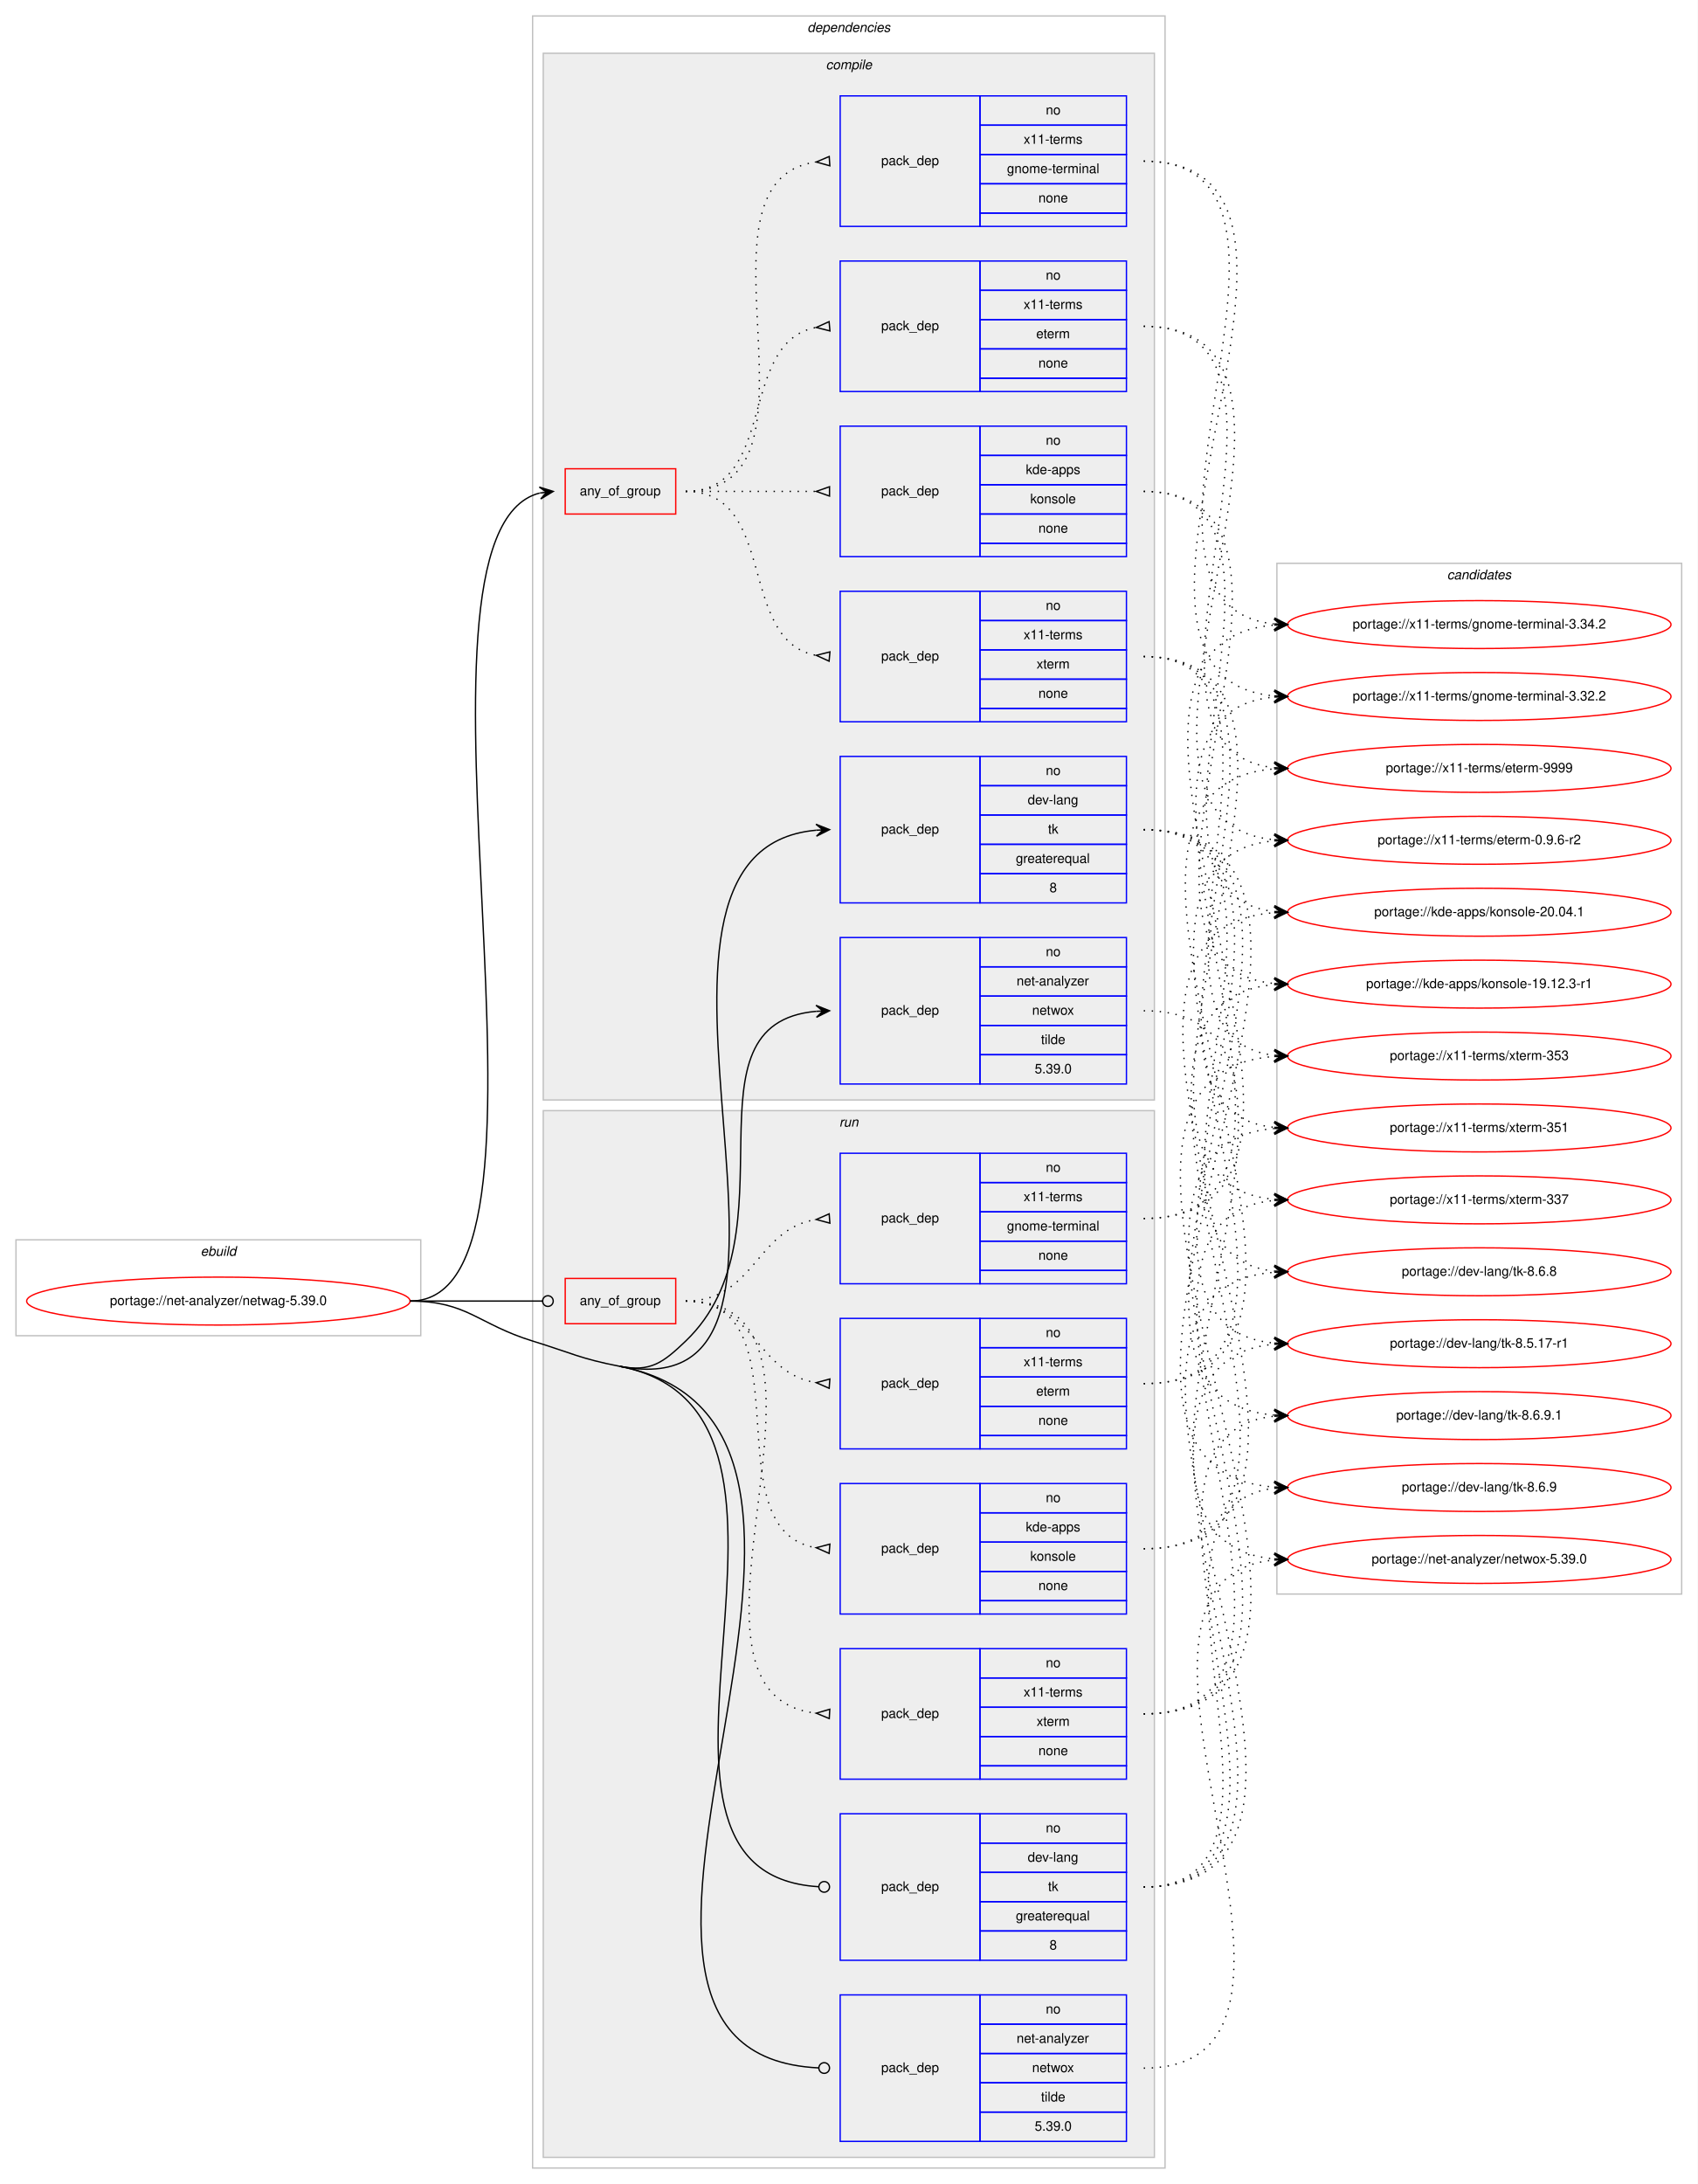
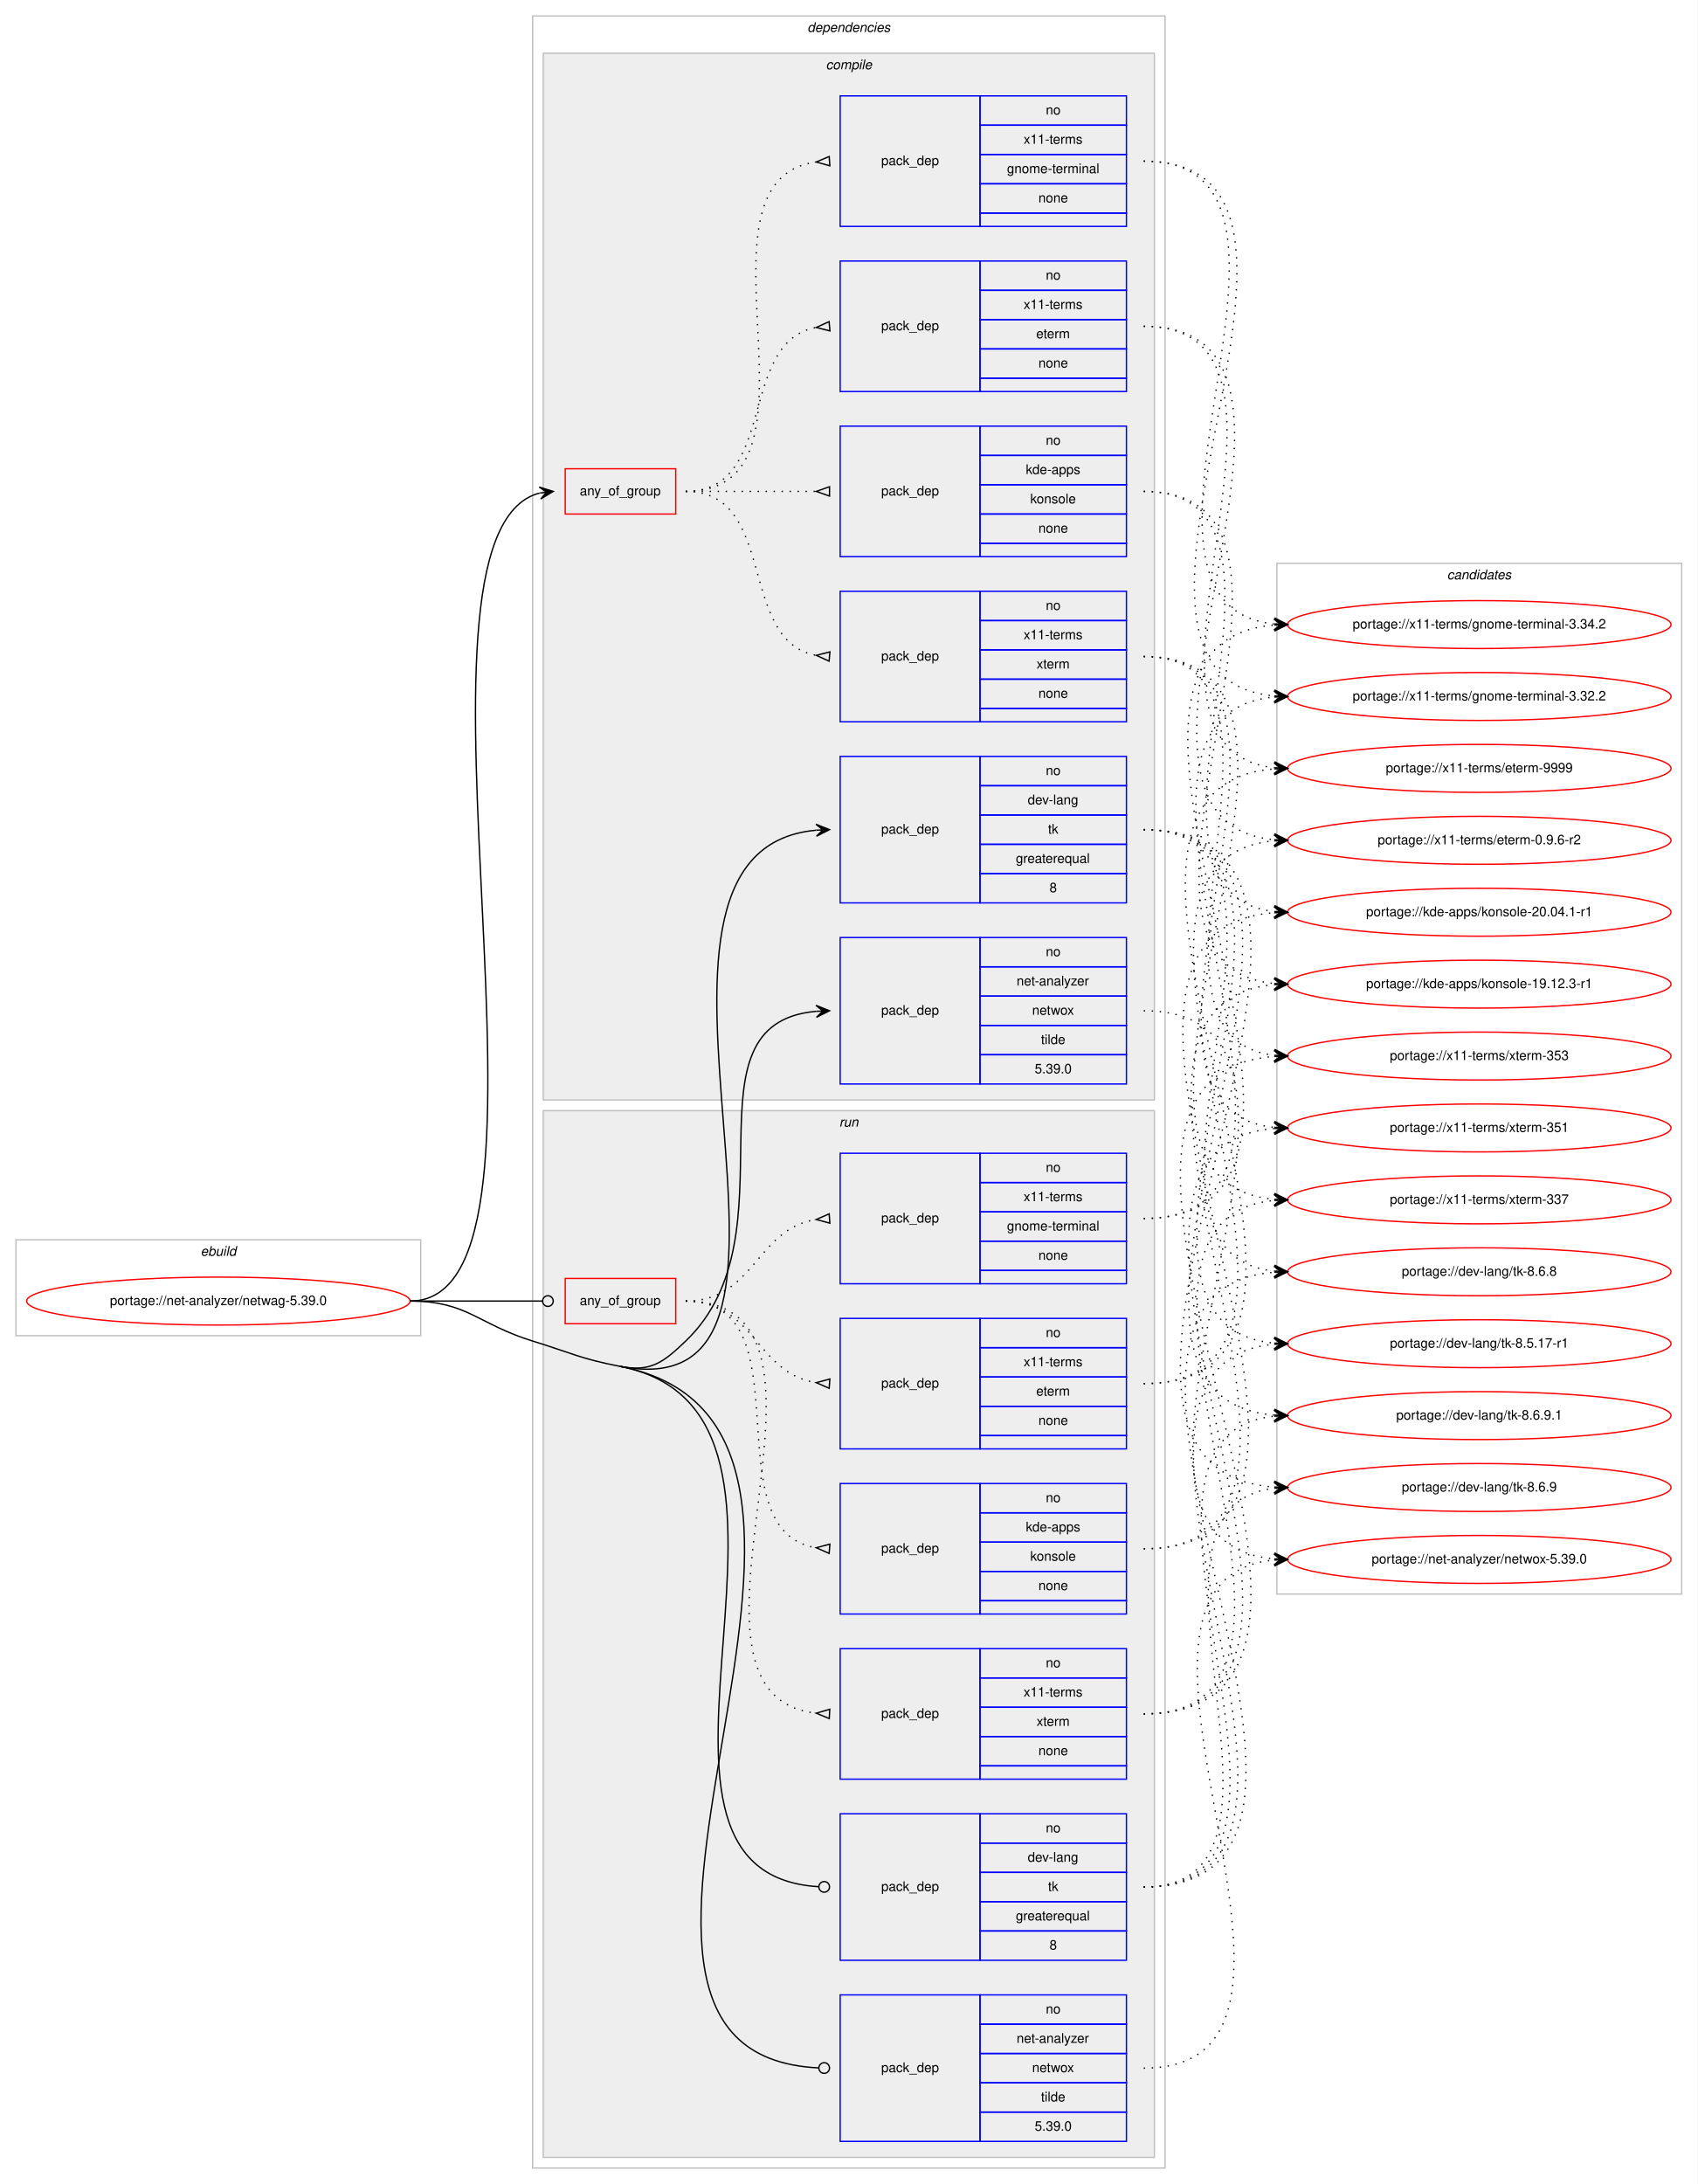
<svg xmlns="http://www.w3.org/2000/svg" xmlns:xlink="http://www.w3.org/1999/xlink" width="1275pt" height="1640pt" viewBox="0.00 0.00 1275.00 1640.00">
  <g id="graph0" class="graph" transform="scale(1 1) rotate(0) translate(4 1636)">
    <polygon fill="#ffffff" stroke="transparent" points="-4,4 -4,-1636 1271,-1636 1271,4 -4,4" />
    <g id="clust1" class="cluster">
      <polygon fill="none" stroke="#c0c0c0" points="8,-633 8,-705 312,-705 312,-633 8,-633" />
      <text text-anchor="start" x="146.663" y="-693" font-family="Helvetica,sans-Serif" font-style="italic" font-size="10.00" fill="#000000">ebuild</text>
    </g>
    <g id="clust2" class="cluster">
      <polygon fill="none" stroke="#c0c0c0" points="396,-8 396,-1624 871,-1624 871,-8 396,-8" />
      <text text-anchor="start" x="602.375" y="-1612" font-family="Helvetica,sans-Serif" font-style="italic" font-size="10.00" fill="#000000">dependencies</text>
    </g>
    <g id="clust3" class="cluster">
      <polygon fill="#eeeeee" stroke="#c0c0c0" points="404,-810 404,-1596 863,-1596 863,-810 404,-810" />
      <text text-anchor="start" x="616.278" y="-1584" font-family="Helvetica,sans-Serif" font-style="italic" font-size="10.00" fill="#000000">compile</text>
    </g>
    <g id="clust12" class="cluster">
      <polygon fill="#eeeeee" stroke="#c0c0c0" points="404,-16 404,-802 863,-802 863,-16 404,-16" />
      <text text-anchor="start" x="626.277" y="-790" font-family="Helvetica,sans-Serif" font-style="italic" font-size="10.00" fill="#000000">run</text>
    </g>
    <g id="clust20" class="cluster">
      <polygon fill="none" stroke="#c0c0c0" points="955,-439 955,-1213 1259,-1213 1259,-439 955,-439" />
      <text text-anchor="start" x="1082.824" y="-1201" font-family="Helvetica,sans-Serif" font-style="italic" font-size="10.00" fill="#000000">candidates</text>
    </g>
    <g id="node1" class="node">
      <g id="a_node1">
        <a xlink:href="../net-analyzer/netwag-5.39.0.svg" xlink:title="portage://net-analyzer/netwag-5.39.0">
          <ellipse fill="none" stroke="#ff0000" cx="160" cy="-659" rx="144" ry="18" />
          <text text-anchor="middle" x="160" y="-656" font-family="Helvetica,sans-Serif" font-size="10.00" fill="#000000">portage://net-analyzer/netwag-5.39.0</text>
        </a>
      </g>
    </g>
    <g id="node2" class="node">
      <polygon fill="none" stroke="#ff0000" points="420.5,-1250 420.5,-1284 503.5,-1284 503.5,-1250 420.5,-1250" />
      <text text-anchor="start" x="431.43" y="-1264" font-family="Helvetica,sans-Serif" font-size="10.00" fill="#000000">any_of_group</text>
    </g>
    <g id="edge5" class="edge">
      <path fill="none" stroke="#000000" d="M304,-659C437.589,-659 282.884,-1235.36 401.27,-1265.754" />
      <polygon fill="#000000" stroke="#000000" points="411.5,-1267 401.029,-1270.258 406.537,-1266.396 401.573,-1265.791 401.573,-1265.791 401.573,-1265.791 406.537,-1266.396 402.117,-1261.324 411.5,-1267 411.5,-1267" />
    </g>
    <g id="node7" class="node">
      <polygon fill="none" stroke="#0000ff" points="627,-958 627,-1068 732,-1068 732,-958 627,-958" />
      <text text-anchor="start" x="657.823" y="-1010" font-family="Helvetica,sans-Serif" font-size="10.00" fill="#000000">pack_dep</text>
      <polygon fill="none" stroke="#0000ff" points="732,-1046 732,-1068 842,-1068 842,-1046 732,-1046" />
      <text text-anchor="start" x="781.441" y="-1054" font-family="Helvetica,sans-Serif" font-size="10.00" fill="#000000">no</text>
      <polygon fill="none" stroke="#0000ff" points="732,-1024 732,-1046 842,-1046 842,-1024 732,-1024" />
      <text text-anchor="start" x="767.828" y="-1032" font-family="Helvetica,sans-Serif" font-size="10.00" fill="#000000">dev-lang</text>
      <polygon fill="none" stroke="#0000ff" points="732,-1002 732,-1024 842,-1024 842,-1002 732,-1002" />
      <text text-anchor="start" x="783.111" y="-1010" font-family="Helvetica,sans-Serif" font-size="10.00" fill="#000000">tk</text>
      <polygon fill="none" stroke="#0000ff" points="732,-980 732,-1002 842,-1002 842,-980 732,-980" />
      <text text-anchor="start" x="758.936" y="-988" font-family="Helvetica,sans-Serif" font-size="10.00" fill="#000000">greaterequal</text>
      <polygon fill="none" stroke="#0000ff" points="732,-958 732,-980 842,-980 842,-958 732,-958" />
      <text text-anchor="start" x="784.221" y="-966" font-family="Helvetica,sans-Serif" font-size="10.00" fill="#000000">8</text>
    </g>
    <g id="edge6" class="edge">
      <path fill="none" stroke="#000000" d="M461.5,-610C646.887,-574.109 434.641,-997.273 608.98,-1012.575" />
      <polygon fill="#000000" stroke="#000000" points="619,-1013 608.818,-1017.072 614.005,-1012.788 609.009,-1012.576 609.009,-1012.576 609.009,-1012.576 614.005,-1012.788 609.2,-1008.08 619,-1013 619,-1013" />
    </g>
    <g id="node8" class="node">
      <polygon fill="none" stroke="#0000ff" points="627,-822 627,-932 732,-932 732,-822 627,-822" />
      <text text-anchor="start" x="657.823" y="-874" font-family="Helvetica,sans-Serif" font-size="10.00" fill="#000000">pack_dep</text>
      <polygon fill="none" stroke="#0000ff" points="732,-910 732,-932 842,-932 842,-910 732,-910" />
      <text text-anchor="start" x="781.441" y="-918" font-family="Helvetica,sans-Serif" font-size="10.00" fill="#000000">no</text>
      <polygon fill="none" stroke="#0000ff" points="732,-888 732,-910 842,-910 842,-888 732,-888" />
      <text text-anchor="start" x="759.495" y="-896" font-family="Helvetica,sans-Serif" font-size="10.00" fill="#000000">net-analyzer</text>
      <polygon fill="none" stroke="#0000ff" points="732,-866 732,-888 842,-888 842,-866 732,-866" />
      <text text-anchor="start" x="771.163" y="-874" font-family="Helvetica,sans-Serif" font-size="10.00" fill="#000000">netwox</text>
      <polygon fill="none" stroke="#0000ff" points="732,-844 732,-866 842,-866 842,-844 732,-844" />
      <text text-anchor="start" x="777.832" y="-852" font-family="Helvetica,sans-Serif" font-size="10.00" fill="#000000">tilde</text>
      <polygon fill="none" stroke="#0000ff" points="732,-822 732,-844 842,-844 842,-822 732,-822" />
      <text text-anchor="start" x="773.103" y="-830" font-family="Helvetica,sans-Serif" font-size="10.00" fill="#000000">5.39.0</text>
    </g>
    <g id="edge7" class="edge">
      <path fill="none" stroke="#000000" d="M461.5,-610C484.635,-605.521 493.973,-612.71 511,-629 595.322,-709.674 504.426,-867.409 608.988,-876.582" />
      <polygon fill="#000000" stroke="#000000" points="619,-877 608.821,-881.078 614.004,-876.791 609.009,-876.582 609.009,-876.582 609.009,-876.582 614.004,-876.791 609.197,-872.086 619,-877 619,-877" />
    </g>
    <g id="node9" class="node">
      <polygon fill="none" stroke="#ff0000" points="420.5,-642 420.5,-676 503.5,-676 503.5,-642 420.5,-642" />
      <text text-anchor="start" x="431.43" y="-656" font-family="Helvetica,sans-Serif" font-size="10.00" fill="#000000">any_of_group</text>
    </g>
    <g id="edge12" class="edge">
      <path fill="none" stroke="#000000" d="M304,-659C348.978,-659 362.2,-659 403.456,-659" />
      <ellipse fill="none" stroke="#000000" cx="407.5" cy="-659" rx="4" ry="4" />
    </g>
    <g id="node14" class="node">
      <polygon fill="none" stroke="#0000ff" points="627,-164 627,-274 732,-274 732,-164 627,-164" />
      <text text-anchor="start" x="657.823" y="-216" font-family="Helvetica,sans-Serif" font-size="10.00" fill="#000000">pack_dep</text>
      <polygon fill="none" stroke="#0000ff" points="732,-252 732,-274 842,-274 842,-252 732,-252" />
      <text text-anchor="start" x="781.441" y="-260" font-family="Helvetica,sans-Serif" font-size="10.00" fill="#000000">no</text>
      <polygon fill="none" stroke="#0000ff" points="732,-230 732,-252 842,-252 842,-230 732,-230" />
      <text text-anchor="start" x="767.828" y="-238" font-family="Helvetica,sans-Serif" font-size="10.00" fill="#000000">dev-lang</text>
      <polygon fill="none" stroke="#0000ff" points="732,-208 732,-230 842,-230 842,-208 732,-208" />
      <text text-anchor="start" x="783.111" y="-216" font-family="Helvetica,sans-Serif" font-size="10.00" fill="#000000">tk</text>
      <polygon fill="none" stroke="#0000ff" points="732,-186 732,-208 842,-208 842,-186 732,-186" />
      <text text-anchor="start" x="758.936" y="-194" font-family="Helvetica,sans-Serif" font-size="10.00" fill="#000000">greaterequal</text>
      <polygon fill="none" stroke="#0000ff" points="732,-164 732,-186 842,-186 842,-164 732,-164" />
      <text text-anchor="start" x="784.221" y="-172" font-family="Helvetica,sans-Serif" font-size="10.00" fill="#000000">8</text>
    </g>
    <g id="edge13" class="edge">
      <path fill="none" stroke="#000000" d="M461.5,-610C642.647,-574.93 438.034,-229.686 610.765,-219.242" />
      <ellipse fill="none" stroke="#000000" cx="615.002" cy="-219.118" rx="4" ry="4" />
    </g>
    <g id="node15" class="node">
      <polygon fill="none" stroke="#0000ff" points="627,-28 627,-138 732,-138 732,-28 627,-28" />
      <text text-anchor="start" x="657.823" y="-80" font-family="Helvetica,sans-Serif" font-size="10.00" fill="#000000">pack_dep</text>
      <polygon fill="none" stroke="#0000ff" points="732,-116 732,-138 842,-138 842,-116 732,-116" />
      <text text-anchor="start" x="781.441" y="-124" font-family="Helvetica,sans-Serif" font-size="10.00" fill="#000000">no</text>
      <polygon fill="none" stroke="#0000ff" points="732,-94 732,-116 842,-116 842,-94 732,-94" />
      <text text-anchor="start" x="759.495" y="-102" font-family="Helvetica,sans-Serif" font-size="10.00" fill="#000000">net-analyzer</text>
      <polygon fill="none" stroke="#0000ff" points="732,-72 732,-94 842,-94 842,-72 732,-72" />
      <text text-anchor="start" x="771.163" y="-80" font-family="Helvetica,sans-Serif" font-size="10.00" fill="#000000">netwox</text>
      <polygon fill="none" stroke="#0000ff" points="732,-50 732,-72 842,-72 842,-50 732,-50" />
      <text text-anchor="start" x="777.832" y="-58" font-family="Helvetica,sans-Serif" font-size="10.00" fill="#000000">tilde</text>
      <polygon fill="none" stroke="#0000ff" points="732,-28 732,-50 842,-50 842,-28 732,-28" />
      <text text-anchor="start" x="773.103" y="-36" font-family="Helvetica,sans-Serif" font-size="10.00" fill="#000000">5.39.0</text>
    </g>
    <g id="edge14" class="edge">
      <path fill="none" stroke="#000000" d="M461.5,-610C698.807,-564.057 381.814,-93.739 610.978,-83.18" />
      <ellipse fill="none" stroke="#000000" cx="615.001" cy="-83.09" rx="4" ry="4" />
      <path fill="none" stroke="#000000" d="M304,-659C347.008,-659 354.897,-641.659 396,-629 424.968,-620.078 431.741,-615.761 461.5,-610" />
    </g>
    <g id="node3" class="node">
      <polygon fill="none" stroke="#0000ff" points="627,-1094 627,-1192 732,-1192 732,-1094 627,-1094" />
      <text text-anchor="start" x="657.823" y="-1140" font-family="Helvetica,sans-Serif" font-size="10.00" fill="#000000">pack_dep</text>
      <polygon fill="none" stroke="#0000ff" points="732,-1170 732,-1192 842,-1192 842,-1170 732,-1170" />
      <text text-anchor="start" x="781.441" y="-1178" font-family="Helvetica,sans-Serif" font-size="10.00" fill="#000000">no</text>
      <polygon fill="none" stroke="#0000ff" points="732,-1148 732,-1170 842,-1170 842,-1148 732,-1148" />
      <text text-anchor="start" x="764.779" y="-1156" font-family="Helvetica,sans-Serif" font-size="10.00" fill="#000000">x11-terms</text>
      <polygon fill="none" stroke="#0000ff" points="732,-1126 732,-1148 842,-1148 842,-1126 732,-1126" />
      <text text-anchor="start" x="774.502" y="-1134" font-family="Helvetica,sans-Serif" font-size="10.00" fill="#000000">xterm</text>
      <polygon fill="none" stroke="#0000ff" points="732,-1104 732,-1126 842,-1126 842,-1104 732,-1104" />
      <text text-anchor="start" x="775.882" y="-1112" font-family="Helvetica,sans-Serif" font-size="10.00" fill="#000000">none</text>
      <polygon fill="none" stroke="#0000ff" points="732,-1094 732,-1104 842,-1104 842,-1094 732,-1094" />
    </g>
    <g id="edge1" class="edge">
      <path fill="none" stroke="#000000" stroke-dasharray="1,5" d="M511,-1267C580.372,-1267 549.506,-1155.274 608.698,-1143.927" />
      <polygon fill="none" stroke="#000000" points="619.314,-1146.486 609.04,-1143.896 618.686,-1139.514 619.314,-1146.486" />
    </g>
    <g id="node4" class="node">
      <polygon fill="none" stroke="#0000ff" points="627,-1218 627,-1316 732,-1316 732,-1218 627,-1218" />
      <text text-anchor="start" x="657.823" y="-1264" font-family="Helvetica,sans-Serif" font-size="10.00" fill="#000000">pack_dep</text>
      <polygon fill="none" stroke="#0000ff" points="732,-1294 732,-1316 842,-1316 842,-1294 732,-1294" />
      <text text-anchor="start" x="781.441" y="-1302" font-family="Helvetica,sans-Serif" font-size="10.00" fill="#000000">no</text>
      <polygon fill="none" stroke="#0000ff" points="732,-1272 732,-1294 842,-1294 842,-1272 732,-1272" />
      <text text-anchor="start" x="766.438" y="-1280" font-family="Helvetica,sans-Serif" font-size="10.00" fill="#000000">kde-apps</text>
      <polygon fill="none" stroke="#0000ff" points="732,-1250 732,-1272 842,-1272 842,-1250 732,-1250" />
      <text text-anchor="start" x="769.773" y="-1258" font-family="Helvetica,sans-Serif" font-size="10.00" fill="#000000">konsole</text>
      <polygon fill="none" stroke="#0000ff" points="732,-1228 732,-1250 842,-1250 842,-1228 732,-1228" />
      <text text-anchor="start" x="775.882" y="-1236" font-family="Helvetica,sans-Serif" font-size="10.00" fill="#000000">none</text>
      <polygon fill="none" stroke="#0000ff" points="732,-1218 732,-1228 842,-1228 842,-1218 732,-1218" />
    </g>
    <g id="edge2" class="edge">
      <path fill="none" stroke="#000000" stroke-dasharray="1,5" d="M511,-1267C555.438,-1267 569.02,-1267 608.878,-1267" />
      <polygon fill="none" stroke="#000000" points="619,-1270.5 609,-1267 619,-1263.5 619,-1270.5" />
    </g>
    <g id="node5" class="node">
      <polygon fill="none" stroke="#0000ff" points="627,-1342 627,-1440 732,-1440 732,-1342 627,-1342" />
      <text text-anchor="start" x="657.823" y="-1388" font-family="Helvetica,sans-Serif" font-size="10.00" fill="#000000">pack_dep</text>
      <polygon fill="none" stroke="#0000ff" points="732,-1418 732,-1440 842,-1440 842,-1418 732,-1418" />
      <text text-anchor="start" x="781.441" y="-1426" font-family="Helvetica,sans-Serif" font-size="10.00" fill="#000000">no</text>
      <polygon fill="none" stroke="#0000ff" points="732,-1396 732,-1418 842,-1418 842,-1396 732,-1396" />
      <text text-anchor="start" x="764.779" y="-1404" font-family="Helvetica,sans-Serif" font-size="10.00" fill="#000000">x11-terms</text>
      <polygon fill="none" stroke="#0000ff" points="732,-1374 732,-1396 842,-1396 842,-1374 732,-1374" />
      <text text-anchor="start" x="774.222" y="-1382" font-family="Helvetica,sans-Serif" font-size="10.00" fill="#000000">eterm</text>
      <polygon fill="none" stroke="#0000ff" points="732,-1352 732,-1374 842,-1374 842,-1352 732,-1352" />
      <text text-anchor="start" x="775.882" y="-1360" font-family="Helvetica,sans-Serif" font-size="10.00" fill="#000000">none</text>
      <polygon fill="none" stroke="#0000ff" points="732,-1342 732,-1352 842,-1352 842,-1342 732,-1342" />
    </g>
    <g id="edge3" class="edge">
      <path fill="none" stroke="#000000" stroke-dasharray="1,5" d="M511,-1267C580.372,-1267 549.506,-1378.726 608.698,-1390.073" />
      <polygon fill="none" stroke="#000000" points="618.686,-1394.486 609.04,-1390.104 619.314,-1387.514 618.686,-1394.486" />
    </g>
    <g id="node6" class="node">
      <polygon fill="none" stroke="#0000ff" points="627,-1466 627,-1564 732,-1564 732,-1466 627,-1466" />
      <text text-anchor="start" x="657.823" y="-1512" font-family="Helvetica,sans-Serif" font-size="10.00" fill="#000000">pack_dep</text>
      <polygon fill="none" stroke="#0000ff" points="732,-1542 732,-1564 842,-1564 842,-1542 732,-1542" />
      <text text-anchor="start" x="781.441" y="-1550" font-family="Helvetica,sans-Serif" font-size="10.00" fill="#000000">no</text>
      <polygon fill="none" stroke="#0000ff" points="732,-1520 732,-1542 842,-1542 842,-1520 732,-1520" />
      <text text-anchor="start" x="764.779" y="-1528" font-family="Helvetica,sans-Serif" font-size="10.00" fill="#000000">x11-terms</text>
      <polygon fill="none" stroke="#0000ff" points="732,-1498 732,-1520 842,-1520 842,-1498 732,-1498" />
      <text text-anchor="start" x="752.277" y="-1506" font-family="Helvetica,sans-Serif" font-size="10.00" fill="#000000">gnome-terminal</text>
      <polygon fill="none" stroke="#0000ff" points="732,-1476 732,-1498 842,-1498 842,-1476 732,-1476" />
      <text text-anchor="start" x="775.882" y="-1484" font-family="Helvetica,sans-Serif" font-size="10.00" fill="#000000">none</text>
      <polygon fill="none" stroke="#0000ff" points="732,-1466 732,-1476 842,-1476 842,-1466 732,-1466" />
    </g>
    <g id="edge4" class="edge">
      <path fill="none" stroke="#000000" stroke-dasharray="1,5" d="M511,-1267C627.581,-1267 506.567,-1500.212 608.762,-1514.332" />
      <polygon fill="none" stroke="#000000" points="618.772,-1518.493 609.021,-1514.349 619.228,-1511.507 618.772,-1518.493" />
    </g>
    <g id="node16" class="node">
      <g id="a_node16">
        <a xlink:href="../x11-terms/xterm-353.svg" xlink:title="portage://x11-terms/xterm-353">
          <ellipse fill="none" stroke="#ff0000" cx="1107" cy="-843" rx="144" ry="18" />
          <text text-anchor="middle" x="1107" y="-840" font-family="Helvetica,sans-Serif" font-size="10.00" fill="#000000">portage://x11-terms/xterm-353</text>
        </a>
      </g>
    </g>
    <g id="edge15" class="edge">
      <path fill="none" stroke="#000000" stroke-dasharray="1,5" d="M855,-1143C993.112,-1143 829.993,-858.041 952.809,-843.57" />
      <polygon fill="#000000" stroke="#000000" points="963,-843 953.267,-848.052 958.008,-843.279 953.016,-843.559 953.016,-843.559 953.016,-843.559 958.008,-843.279 952.764,-839.066 963,-843 963,-843" />
    </g>
    <g id="node17" class="node">
      <g id="a_node17">
        <a xlink:href="../x11-terms/xterm-351.svg" xlink:title="portage://x11-terms/xterm-351">
          <ellipse fill="none" stroke="#ff0000" cx="1107" cy="-789" rx="144" ry="18" />
          <text text-anchor="middle" x="1107" y="-786" font-family="Helvetica,sans-Serif" font-size="10.00" fill="#000000">portage://x11-terms/xterm-351</text>
        </a>
      </g>
    </g>
    <g id="edge16" class="edge">
      <path fill="none" stroke="#000000" stroke-dasharray="1,5" d="M855,-1143C1015.958,-1143 807.825,-804.048 952.924,-789.483" />
      <polygon fill="#000000" stroke="#000000" points="963,-789 953.227,-793.974 958.006,-789.24 953.011,-789.479 953.011,-789.479 953.011,-789.479 958.006,-789.24 952.796,-784.984 963,-789 963,-789" />
    </g>
    <g id="node18" class="node">
      <g id="a_node18">
        <a xlink:href="../x11-terms/xterm-337.svg" xlink:title="portage://x11-terms/xterm-337">
          <ellipse fill="none" stroke="#ff0000" cx="1107" cy="-735" rx="144" ry="18" />
          <text text-anchor="middle" x="1107" y="-732" font-family="Helvetica,sans-Serif" font-size="10.00" fill="#000000">portage://x11-terms/xterm-337</text>
        </a>
      </g>
    </g>
    <g id="edge17" class="edge">
      <path fill="none" stroke="#000000" stroke-dasharray="1,5" d="M855,-1143C1039.007,-1143 785.431,-750.391 952.772,-735.438" />
      <polygon fill="#000000" stroke="#000000" points="963,-735 953.202,-739.924 958.005,-735.214 953.009,-735.428 953.009,-735.428 953.009,-735.428 958.005,-735.214 952.817,-730.932 963,-735 963,-735" />
    </g>
    <g id="node19" class="node">
      <g id="a_node19">
-         <a xlink:href="../kde-apps/konsole-20.04.1.svg" xlink:title="portage://kde-apps/konsole-20.04.1">
+         <a xlink:href="../kde-apps/konsole-20.04.1-r1.svg" xlink:title="portage://kde-apps/konsole-20.04.1-r1">
          <ellipse fill="none" stroke="#ff0000" cx="1107" cy="-951" rx="144" ry="18" />
-           <text text-anchor="middle" x="1107" y="-948" font-family="Helvetica,sans-Serif" font-size="10.00" fill="#000000">portage://kde-apps/konsole-20.04.1</text>
+           <text text-anchor="middle" x="1107" y="-948" font-family="Helvetica,sans-Serif" font-size="10.00" fill="#000000">portage://kde-apps/konsole-20.04.1-r1</text>
        </a>
      </g>
    </g>
    <g id="edge18" class="edge">
      <path fill="none" stroke="#000000" stroke-dasharray="1,5" d="M855,-1267C999.797,-1267 823.599,-966.241 952.723,-951.556" />
      <polygon fill="#000000" stroke="#000000" points="963,-951 953.258,-956.034 958.007,-951.27 953.015,-951.54 953.015,-951.54 953.015,-951.54 958.007,-951.27 952.771,-947.047 963,-951 963,-951" />
    </g>
    <g id="node20" class="node">
      <g id="a_node20">
        <a xlink:href="../kde-apps/konsole-19.12.3-r1.svg" xlink:title="portage://kde-apps/konsole-19.12.3-r1">
          <ellipse fill="none" stroke="#ff0000" cx="1107" cy="-897" rx="144" ry="18" />
          <text text-anchor="middle" x="1107" y="-894" font-family="Helvetica,sans-Serif" font-size="10.00" fill="#000000">portage://kde-apps/konsole-19.12.3-r1</text>
        </a>
      </g>
    </g>
    <g id="edge19" class="edge">
      <path fill="none" stroke="#000000" stroke-dasharray="1,5" d="M855,-1267C1022.793,-1267 801.145,-912.02 952.966,-897.461" />
      <polygon fill="#000000" stroke="#000000" points="963,-897 953.217,-901.954 958.005,-897.229 953.01,-897.458 953.01,-897.458 953.01,-897.458 958.005,-897.229 952.804,-892.963 963,-897 963,-897" />
    </g>
    <g id="node21" class="node">
      <g id="a_node21">
        <a xlink:href="../x11-terms/eterm-9999.svg" xlink:title="portage://x11-terms/eterm-9999">
          <ellipse fill="none" stroke="#ff0000" cx="1107" cy="-1059" rx="144" ry="18" />
          <text text-anchor="middle" x="1107" y="-1056" font-family="Helvetica,sans-Serif" font-size="10.00" fill="#000000">portage://x11-terms/eterm-9999</text>
        </a>
      </g>
    </g>
    <g id="edge20" class="edge">
      <path fill="none" stroke="#000000" stroke-dasharray="1,5" d="M855,-1391C1006.53,-1391 817.121,-1074.38 952.67,-1059.539" />
      <polygon fill="#000000" stroke="#000000" points="963,-1059 953.248,-1064.015 958.007,-1059.26 953.014,-1059.521 953.014,-1059.521 953.014,-1059.521 958.007,-1059.26 952.779,-1055.027 963,-1059 963,-1059" />
    </g>
    <g id="node22" class="node">
      <g id="a_node22">
        <a xlink:href="../x11-terms/eterm-0.9.6-r2.svg" xlink:title="portage://x11-terms/eterm-0.9.6-r2">
          <ellipse fill="none" stroke="#ff0000" cx="1107" cy="-1005" rx="144" ry="18" />
          <text text-anchor="middle" x="1107" y="-1002" font-family="Helvetica,sans-Serif" font-size="10.00" fill="#000000">portage://x11-terms/eterm-0.9.6-r2</text>
        </a>
      </g>
    </g>
    <g id="edge21" class="edge">
      <path fill="none" stroke="#000000" stroke-dasharray="1,5" d="M855,-1391C1029.491,-1391 794.86,-1020.67 952.571,-1005.48" />
      <polygon fill="#000000" stroke="#000000" points="963,-1005 953.218,-1009.955 958.005,-1005.23 953.011,-1005.46 953.011,-1005.46 953.011,-1005.46 958.005,-1005.23 952.803,-1000.965 963,-1005 963,-1005" />
    </g>
    <g id="node23" class="node">
      <g id="a_node23">
        <a xlink:href="../x11-terms/gnome-terminal-3.34.2.svg" xlink:title="portage://x11-terms/gnome-terminal-3.34.2">
          <ellipse fill="none" stroke="#ff0000" cx="1107" cy="-1167" rx="144" ry="18" />
          <text text-anchor="middle" x="1107" y="-1164" font-family="Helvetica,sans-Serif" font-size="10.00" fill="#000000">portage://x11-terms/gnome-terminal-3.34.2</text>
        </a>
      </g>
    </g>
    <g id="edge22" class="edge">
      <path fill="none" stroke="#000000" stroke-dasharray="1,5" d="M855,-1515C1013.306,-1515 810.564,-1182.457 952.651,-1167.519" />
      <polygon fill="#000000" stroke="#000000" points="963,-1167 953.238,-1171.995 958.006,-1167.25 953.013,-1167.501 953.013,-1167.501 953.013,-1167.501 958.006,-1167.25 952.787,-1163.006 963,-1167 963,-1167" />
    </g>
    <g id="node24" class="node">
      <g id="a_node24">
        <a xlink:href="../x11-terms/gnome-terminal-3.32.2.svg" xlink:title="portage://x11-terms/gnome-terminal-3.32.2">
          <ellipse fill="none" stroke="#ff0000" cx="1107" cy="-1113" rx="144" ry="18" />
          <text text-anchor="middle" x="1107" y="-1110" font-family="Helvetica,sans-Serif" font-size="10.00" fill="#000000">portage://x11-terms/gnome-terminal-3.32.2</text>
        </a>
      </g>
    </g>
    <g id="edge23" class="edge">
      <path fill="none" stroke="#000000" stroke-dasharray="1,5" d="M855,-1515C1036.389,-1515 788.062,-1128.55 952.665,-1113.454" />
      <polygon fill="#000000" stroke="#000000" points="963,-1113 953.207,-1117.935 958.005,-1113.219 953.01,-1113.439 953.01,-1113.439 953.01,-1113.439 958.005,-1113.219 952.812,-1108.943 963,-1113 963,-1113" />
    </g>
    <g id="node25" class="node">
      <g id="a_node25">
        <a xlink:href="../dev-lang/tk-8.6.9.1.svg" xlink:title="portage://dev-lang/tk-8.6.9.1">
          <ellipse fill="none" stroke="#ff0000" cx="1107" cy="-573" rx="144" ry="18" />
          <text text-anchor="middle" x="1107" y="-570" font-family="Helvetica,sans-Serif" font-size="10.00" fill="#000000">portage://dev-lang/tk-8.6.9.1</text>
        </a>
      </g>
    </g>
    <g id="edge24" class="edge">
      <path fill="none" stroke="#000000" stroke-dasharray="1,5" d="M855,-1013C1052.821,-1013 771.848,-588.333 952.836,-573.403" />
      <polygon fill="#000000" stroke="#000000" points="963,-573 953.186,-577.893 958.004,-573.198 953.008,-573.396 953.008,-573.396 953.008,-573.396 958.004,-573.198 952.83,-568.9 963,-573 963,-573" />
    </g>
    <g id="node26" class="node">
      <g id="a_node26">
        <a xlink:href="../dev-lang/tk-8.6.9.svg" xlink:title="portage://dev-lang/tk-8.6.9">
          <ellipse fill="none" stroke="#ff0000" cx="1107" cy="-519" rx="144" ry="18" />
          <text text-anchor="middle" x="1107" y="-516" font-family="Helvetica,sans-Serif" font-size="10.00" fill="#000000">portage://dev-lang/tk-8.6.9</text>
        </a>
      </g>
    </g>
    <g id="edge25" class="edge">
      <path fill="none" stroke="#000000" stroke-dasharray="1,5" d="M855,-1013C1076.23,-1013 748.792,-534.317 952.876,-519.358" />
      <polygon fill="#000000" stroke="#000000" points="963,-519 953.165,-523.851 958.003,-519.177 953.006,-519.354 953.006,-519.354 953.006,-519.354 958.003,-519.177 952.847,-514.856 963,-519 963,-519" />
    </g>
    <g id="node27" class="node">
      <g id="a_node27">
        <a xlink:href="../dev-lang/tk-8.6.8.svg" xlink:title="portage://dev-lang/tk-8.6.8">
          <ellipse fill="none" stroke="#ff0000" cx="1107" cy="-681" rx="144" ry="18" />
          <text text-anchor="middle" x="1107" y="-678" font-family="Helvetica,sans-Serif" font-size="10.00" fill="#000000">portage://dev-lang/tk-8.6.8</text>
        </a>
      </g>
    </g>
    <g id="edge26" class="edge">
      <path fill="none" stroke="#000000" stroke-dasharray="1,5" d="M855,-1013C1006.53,-1013 817.121,-696.38 952.67,-681.539" />
      <polygon fill="#000000" stroke="#000000" points="963,-681 953.248,-686.015 958.007,-681.26 953.014,-681.521 953.014,-681.521 953.014,-681.521 958.007,-681.26 952.779,-677.027 963,-681 963,-681" />
    </g>
    <g id="node28" class="node">
      <g id="a_node28">
        <a xlink:href="../dev-lang/tk-8.5.17-r1.svg" xlink:title="portage://dev-lang/tk-8.5.17-r1">
          <ellipse fill="none" stroke="#ff0000" cx="1107" cy="-627" rx="144" ry="18" />
          <text text-anchor="middle" x="1107" y="-624" font-family="Helvetica,sans-Serif" font-size="10.00" fill="#000000">portage://dev-lang/tk-8.5.17-r1</text>
        </a>
      </g>
    </g>
    <g id="edge27" class="edge">
      <path fill="none" stroke="#000000" stroke-dasharray="1,5" d="M855,-1013C1029.491,-1013 794.86,-642.67 952.571,-627.48" />
      <polygon fill="#000000" stroke="#000000" points="963,-627 953.218,-631.955 958.005,-627.23 953.011,-627.46 953.011,-627.46 953.011,-627.46 958.005,-627.23 952.803,-622.965 963,-627 963,-627" />
    </g>
    <g id="node29" class="node">
      <g id="a_node29">
        <a xlink:href="../net-analyzer/netwox-5.39.0.svg" xlink:title="portage://net-analyzer/netwox-5.39.0">
          <ellipse fill="none" stroke="#ff0000" cx="1107" cy="-465" rx="144" ry="18" />
          <text text-anchor="middle" x="1107" y="-462" font-family="Helvetica,sans-Serif" font-size="10.00" fill="#000000">portage://net-analyzer/netwox-5.39.0</text>
        </a>
      </g>
    </g>
    <g id="edge28" class="edge">
      <path fill="none" stroke="#000000" stroke-dasharray="1,5" d="M855,-877C1040.785,-877 783.585,-480.147 952.932,-465.42" />
      <polygon fill="#000000" stroke="#000000" points="963,-465 953.196,-469.913 958.004,-465.209 953.009,-465.417 953.009,-465.417 953.009,-465.417 958.004,-465.209 952.821,-460.921 963,-465 963,-465" />
    </g>
    <g id="node10" class="node">
      <polygon fill="none" stroke="#0000ff" points="627,-300 627,-398 732,-398 732,-300 627,-300" />
      <text text-anchor="start" x="657.823" y="-346" font-family="Helvetica,sans-Serif" font-size="10.00" fill="#000000">pack_dep</text>
      <polygon fill="none" stroke="#0000ff" points="732,-376 732,-398 842,-398 842,-376 732,-376" />
      <text text-anchor="start" x="781.441" y="-384" font-family="Helvetica,sans-Serif" font-size="10.00" fill="#000000">no</text>
      <polygon fill="none" stroke="#0000ff" points="732,-354 732,-376 842,-376 842,-354 732,-354" />
      <text text-anchor="start" x="764.779" y="-362" font-family="Helvetica,sans-Serif" font-size="10.00" fill="#000000">x11-terms</text>
      <polygon fill="none" stroke="#0000ff" points="732,-332 732,-354 842,-354 842,-332 732,-332" />
      <text text-anchor="start" x="774.502" y="-340" font-family="Helvetica,sans-Serif" font-size="10.00" fill="#000000">xterm</text>
      <polygon fill="none" stroke="#0000ff" points="732,-310 732,-332 842,-332 842,-310 732,-310" />
      <text text-anchor="start" x="775.882" y="-318" font-family="Helvetica,sans-Serif" font-size="10.00" fill="#000000">none</text>
      <polygon fill="none" stroke="#0000ff" points="732,-300 732,-310 842,-310 842,-300 732,-300" />
    </g>
    <g id="edge8" class="edge">
      <path fill="none" stroke="#000000" stroke-dasharray="1,5" d="M511,-659C653.338,-659 481.878,-363.952 608.894,-349.545" />
      <polygon fill="none" stroke="#000000" points="619.189,-352.495 609.014,-349.539 618.811,-345.505 619.189,-352.495" />
    </g>
    <g id="node11" class="node">
      <polygon fill="none" stroke="#0000ff" points="627,-424 627,-522 732,-522 732,-424 627,-424" />
      <text text-anchor="start" x="657.823" y="-470" font-family="Helvetica,sans-Serif" font-size="10.00" fill="#000000">pack_dep</text>
      <polygon fill="none" stroke="#0000ff" points="732,-500 732,-522 842,-522 842,-500 732,-500" />
      <text text-anchor="start" x="781.441" y="-508" font-family="Helvetica,sans-Serif" font-size="10.00" fill="#000000">no</text>
      <polygon fill="none" stroke="#0000ff" points="732,-478 732,-500 842,-500 842,-478 732,-478" />
      <text text-anchor="start" x="766.438" y="-486" font-family="Helvetica,sans-Serif" font-size="10.00" fill="#000000">kde-apps</text>
      <polygon fill="none" stroke="#0000ff" points="732,-456 732,-478 842,-478 842,-456 732,-456" />
      <text text-anchor="start" x="769.773" y="-464" font-family="Helvetica,sans-Serif" font-size="10.00" fill="#000000">konsole</text>
      <polygon fill="none" stroke="#0000ff" points="732,-434 732,-456 842,-456 842,-434 732,-434" />
      <text text-anchor="start" x="775.882" y="-442" font-family="Helvetica,sans-Serif" font-size="10.00" fill="#000000">none</text>
      <polygon fill="none" stroke="#0000ff" points="732,-424 732,-434 842,-434 842,-424 732,-424" />
    </g>
    <g id="edge9" class="edge">
      <path fill="none" stroke="#000000" stroke-dasharray="1,5" d="M511,-659C602.858,-659 529.634,-487.247 608.595,-473.829" />
      <polygon fill="none" stroke="#000000" points="619.278,-476.489 609.032,-473.795 618.722,-469.511 619.278,-476.489" />
    </g>
    <g id="node12" class="node">
      <polygon fill="none" stroke="#0000ff" points="627,-548 627,-646 732,-646 732,-548 627,-548" />
      <text text-anchor="start" x="657.823" y="-594" font-family="Helvetica,sans-Serif" font-size="10.00" fill="#000000">pack_dep</text>
      <polygon fill="none" stroke="#0000ff" points="732,-624 732,-646 842,-646 842,-624 732,-624" />
      <text text-anchor="start" x="781.441" y="-632" font-family="Helvetica,sans-Serif" font-size="10.00" fill="#000000">no</text>
      <polygon fill="none" stroke="#0000ff" points="732,-602 732,-624 842,-624 842,-602 732,-602" />
      <text text-anchor="start" x="764.779" y="-610" font-family="Helvetica,sans-Serif" font-size="10.00" fill="#000000">x11-terms</text>
      <polygon fill="none" stroke="#0000ff" points="732,-580 732,-602 842,-602 842,-580 732,-580" />
      <text text-anchor="start" x="774.222" y="-588" font-family="Helvetica,sans-Serif" font-size="10.00" fill="#000000">eterm</text>
      <polygon fill="none" stroke="#0000ff" points="732,-558 732,-580 842,-580 842,-558 732,-558" />
      <text text-anchor="start" x="775.882" y="-566" font-family="Helvetica,sans-Serif" font-size="10.00" fill="#000000">none</text>
      <polygon fill="none" stroke="#0000ff" points="732,-548 732,-558 842,-558 842,-548 732,-548" />
    </g>
    <g id="edge10" class="edge">
      <path fill="none" stroke="#000000" stroke-dasharray="1,5" d="M511,-659C562.78,-659 563.759,-604.735 608.99,-597.74" />
      <polygon fill="none" stroke="#000000" points="619.258,-600.49 609.027,-597.737 618.742,-593.51 619.258,-600.49" />
    </g>
    <g id="node13" class="node">
      <polygon fill="none" stroke="#0000ff" points="627,-672 627,-770 732,-770 732,-672 627,-672" />
      <text text-anchor="start" x="657.823" y="-718" font-family="Helvetica,sans-Serif" font-size="10.00" fill="#000000">pack_dep</text>
      <polygon fill="none" stroke="#0000ff" points="732,-748 732,-770 842,-770 842,-748 732,-748" />
      <text text-anchor="start" x="781.441" y="-756" font-family="Helvetica,sans-Serif" font-size="10.00" fill="#000000">no</text>
      <polygon fill="none" stroke="#0000ff" points="732,-726 732,-748 842,-748 842,-726 732,-726" />
      <text text-anchor="start" x="764.779" y="-734" font-family="Helvetica,sans-Serif" font-size="10.00" fill="#000000">x11-terms</text>
      <polygon fill="none" stroke="#0000ff" points="732,-704 732,-726 842,-726 842,-704 732,-704" />
      <text text-anchor="start" x="752.277" y="-712" font-family="Helvetica,sans-Serif" font-size="10.00" fill="#000000">gnome-terminal</text>
      <polygon fill="none" stroke="#0000ff" points="732,-682 732,-704 842,-704 842,-682 732,-682" />
      <text text-anchor="start" x="775.882" y="-690" font-family="Helvetica,sans-Serif" font-size="10.00" fill="#000000">none</text>
      <polygon fill="none" stroke="#0000ff" points="732,-672 732,-682 842,-682 842,-672 732,-672" />
    </g>
    <g id="edge11" class="edge">
      <path fill="none" stroke="#000000" stroke-dasharray="1,5" d="M511,-659C562.78,-659 563.759,-713.265 608.99,-720.26" />
      <polygon fill="none" stroke="#000000" points="618.742,-724.49 609.027,-720.263 619.258,-717.51 618.742,-724.49" />
    </g>
    <g id="edge29" class="edge">
      <path fill="none" stroke="#000000" stroke-dasharray="1,5" d="M855,-349C1076.23,-349 748.792,-827.683 952.876,-842.642" />
      <polygon fill="#000000" stroke="#000000" points="963,-843 952.847,-847.144 958.003,-842.823 953.006,-842.646 953.006,-842.646 953.006,-842.646 958.003,-842.823 953.165,-838.149 963,-843 963,-843" />
    </g>
    <g id="edge30" class="edge">
      <path fill="none" stroke="#000000" stroke-dasharray="1,5" d="M855,-349C1052.821,-349 771.848,-773.667 952.836,-788.597" />
      <polygon fill="#000000" stroke="#000000" points="963,-789 952.83,-793.1 958.004,-788.802 953.008,-788.604 953.008,-788.604 953.008,-788.604 958.004,-788.802 953.186,-784.107 963,-789 963,-789" />
    </g>
    <g id="edge31" class="edge">
      <path fill="none" stroke="#000000" stroke-dasharray="1,5" d="M855,-349C1029.491,-349 794.86,-719.33 952.571,-734.52" />
      <polygon fill="#000000" stroke="#000000" points="963,-735 952.803,-739.035 958.005,-734.77 953.011,-734.54 953.011,-734.54 953.011,-734.54 958.005,-734.77 953.218,-730.045 963,-735 963,-735" />
    </g>
    <g id="edge32" class="edge">
      <path fill="none" stroke="#000000" stroke-dasharray="1,5" d="M855,-473C1069.29,-473 755.616,-935.72 952.892,-950.632" />
      <polygon fill="#000000" stroke="#000000" points="963,-951 952.843,-955.133 958.003,-950.818 953.007,-950.636 953.007,-950.636 953.007,-950.636 958.003,-950.818 953.17,-946.139 963,-951 963,-951" />
    </g>
    <g id="edge33" class="edge">
      <path fill="none" stroke="#000000" stroke-dasharray="1,5" d="M855,-473C1045.948,-473 778.534,-881.818 952.92,-896.59" />
      <polygon fill="#000000" stroke="#000000" points="963,-897 952.825,-901.09 958.004,-896.797 953.008,-896.593 953.008,-896.593 953.008,-896.593 958.004,-896.797 953.191,-892.097 963,-897 963,-897" />
    </g>
    <g id="edge34" class="edge">
      <path fill="none" stroke="#000000" stroke-dasharray="1,5" d="M855,-597C1062.368,-597 762.403,-1043.787 952.927,-1058.622" />
      <polygon fill="#000000" stroke="#000000" points="963,-1059 952.838,-1063.122 958.004,-1058.813 953.007,-1058.625 953.007,-1058.625 953.007,-1058.625 958.004,-1058.813 953.176,-1054.128 963,-1059 963,-1059" />
    </g>
    <g id="edge35" class="edge">
      <path fill="none" stroke="#000000" stroke-dasharray="1,5" d="M855,-597C1039.007,-597 785.431,-989.609 952.772,-1004.562" />
      <polygon fill="#000000" stroke="#000000" points="963,-1005 952.817,-1009.068 958.005,-1004.786 953.009,-1004.572 953.009,-1004.572 953.009,-1004.572 958.005,-1004.786 953.202,-1000.076 963,-1005 963,-1005" />
    </g>
    <g id="edge36" class="edge">
      <path fill="none" stroke="#000000" stroke-dasharray="1,5" d="M855,-721C1055.466,-721 769.152,-1151.886 952.98,-1166.614" />
      <polygon fill="#000000" stroke="#000000" points="963,-1167 952.834,-1171.111 958.004,-1166.807 953.007,-1166.615 953.007,-1166.615 953.007,-1166.615 958.004,-1166.807 953.181,-1162.118 963,-1167 963,-1167" />
    </g>
    <g id="edge37" class="edge">
      <path fill="none" stroke="#000000" stroke-dasharray="1,5" d="M855,-721C1032.184,-721 792.02,-1097.837 952.902,-1112.557" />
      <polygon fill="#000000" stroke="#000000" points="963,-1113 952.812,-1117.058 958.005,-1112.781 953.01,-1112.562 953.01,-1112.562 953.01,-1112.562 958.005,-1112.781 953.207,-1108.066 963,-1113 963,-1113" />
    </g>
    <g id="edge38" class="edge">
      <path fill="none" stroke="#000000" stroke-dasharray="1,5" d="M855,-219C1015.958,-219 807.825,-557.952 952.924,-572.517" />
      <polygon fill="#000000" stroke="#000000" points="963,-573 952.796,-577.016 958.006,-572.76 953.011,-572.521 953.011,-572.521 953.011,-572.521 958.006,-572.76 953.227,-568.026 963,-573 963,-573" />
    </g>
    <g id="edge39" class="edge">
      <path fill="none" stroke="#000000" stroke-dasharray="1,5" d="M855,-219C993.112,-219 829.993,-503.959 952.809,-518.43" />
      <polygon fill="#000000" stroke="#000000" points="963,-519 952.764,-522.934 958.008,-518.721 953.016,-518.441 953.016,-518.441 953.016,-518.441 958.008,-518.721 953.267,-513.948 963,-519 963,-519" />
    </g>
    <g id="edge40" class="edge">
      <path fill="none" stroke="#000000" stroke-dasharray="1,5" d="M855,-219C1062.368,-219 762.403,-665.788 952.927,-680.622" />
      <polygon fill="#000000" stroke="#000000" points="963,-681 952.838,-685.122 958.004,-680.813 953.007,-680.625 953.007,-680.625 953.007,-680.625 958.004,-680.813 953.176,-676.128 963,-681 963,-681" />
    </g>
    <g id="edge41" class="edge">
      <path fill="none" stroke="#000000" stroke-dasharray="1,5" d="M855,-219C1039.007,-219 785.431,-611.609 952.772,-626.562" />
      <polygon fill="#000000" stroke="#000000" points="963,-627 952.817,-631.068 958.005,-626.786 953.009,-626.572 953.009,-626.572 953.009,-626.572 958.005,-626.786 953.202,-622.076 963,-627 963,-627" />
    </g>
    <g id="edge42" class="edge">
      <path fill="none" stroke="#000000" stroke-dasharray="1,5" d="M855,-83C1027.814,-83 796.433,-449.493 952.669,-464.525" />
      <polygon fill="#000000" stroke="#000000" points="963,-465 952.804,-469.036 958.005,-464.77 953.011,-464.54 953.011,-464.54 953.011,-464.54 958.005,-464.77 953.217,-460.045 963,-465 963,-465" />
    </g>
  </g>
</svg>
